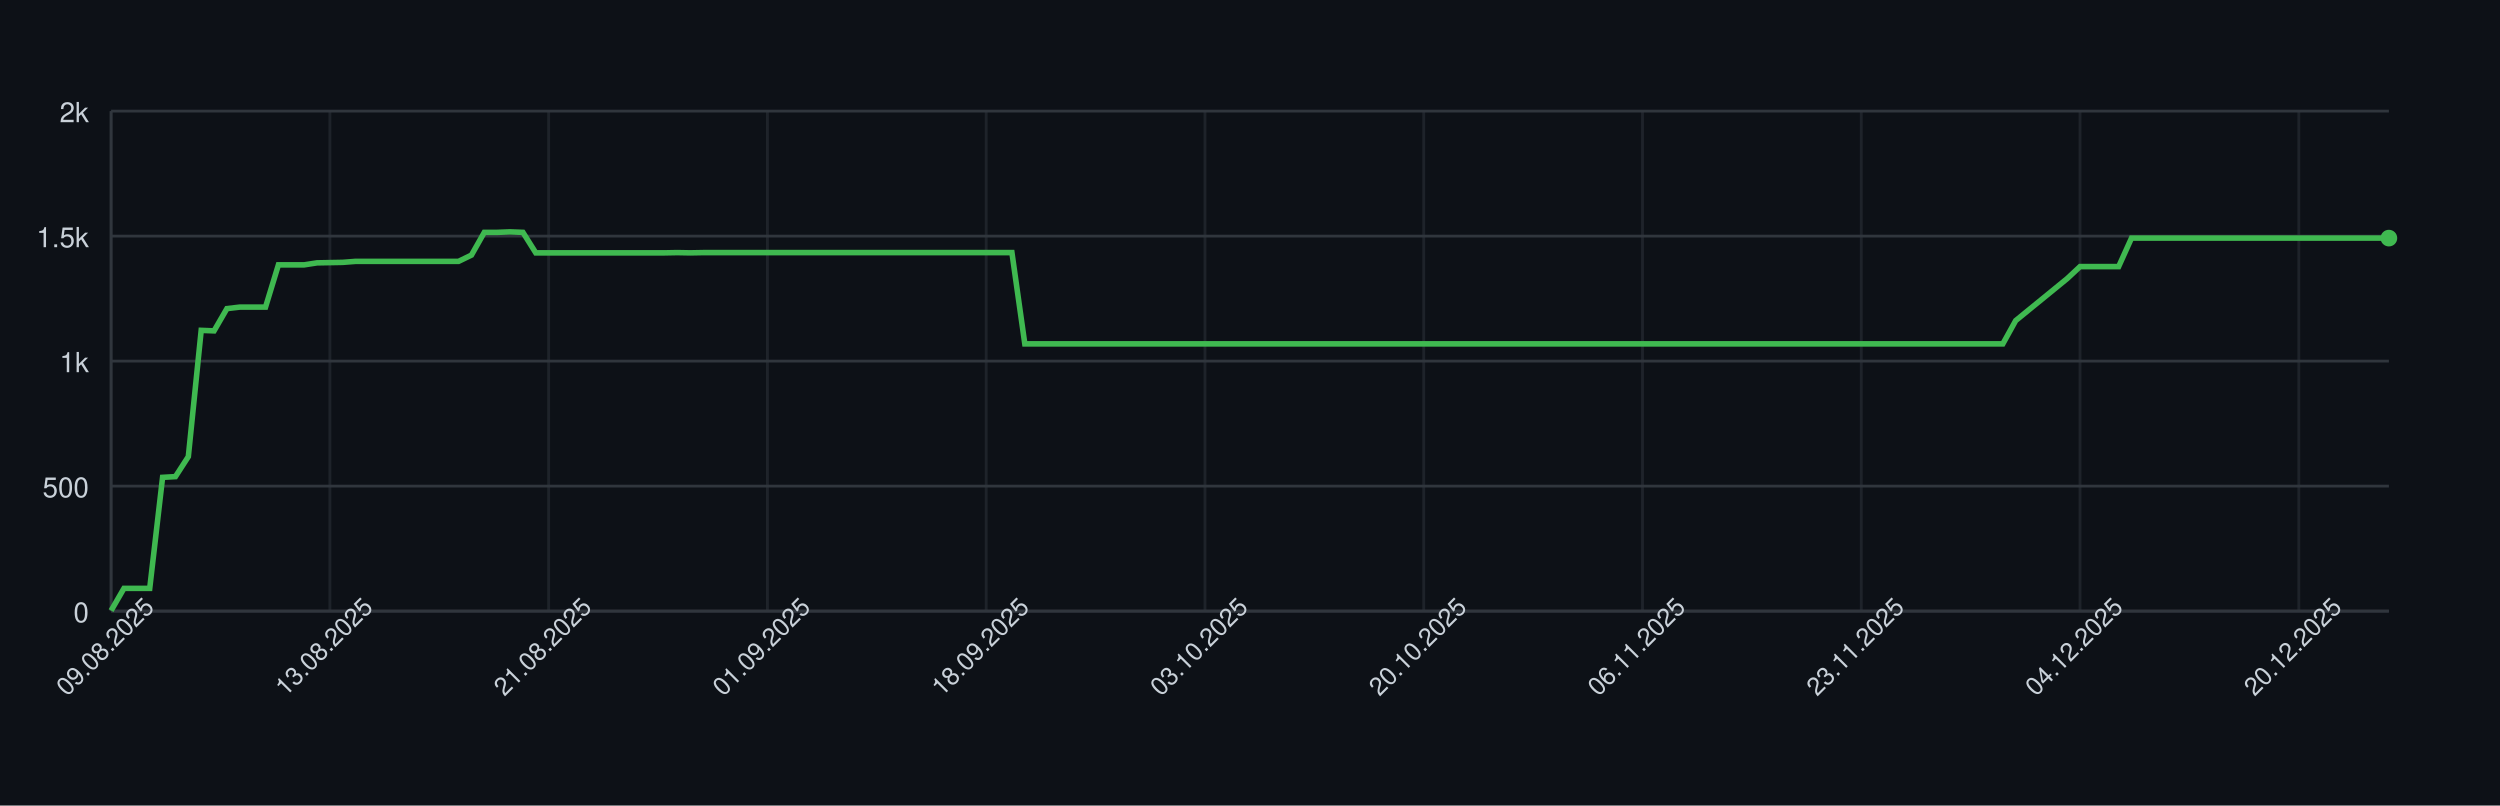
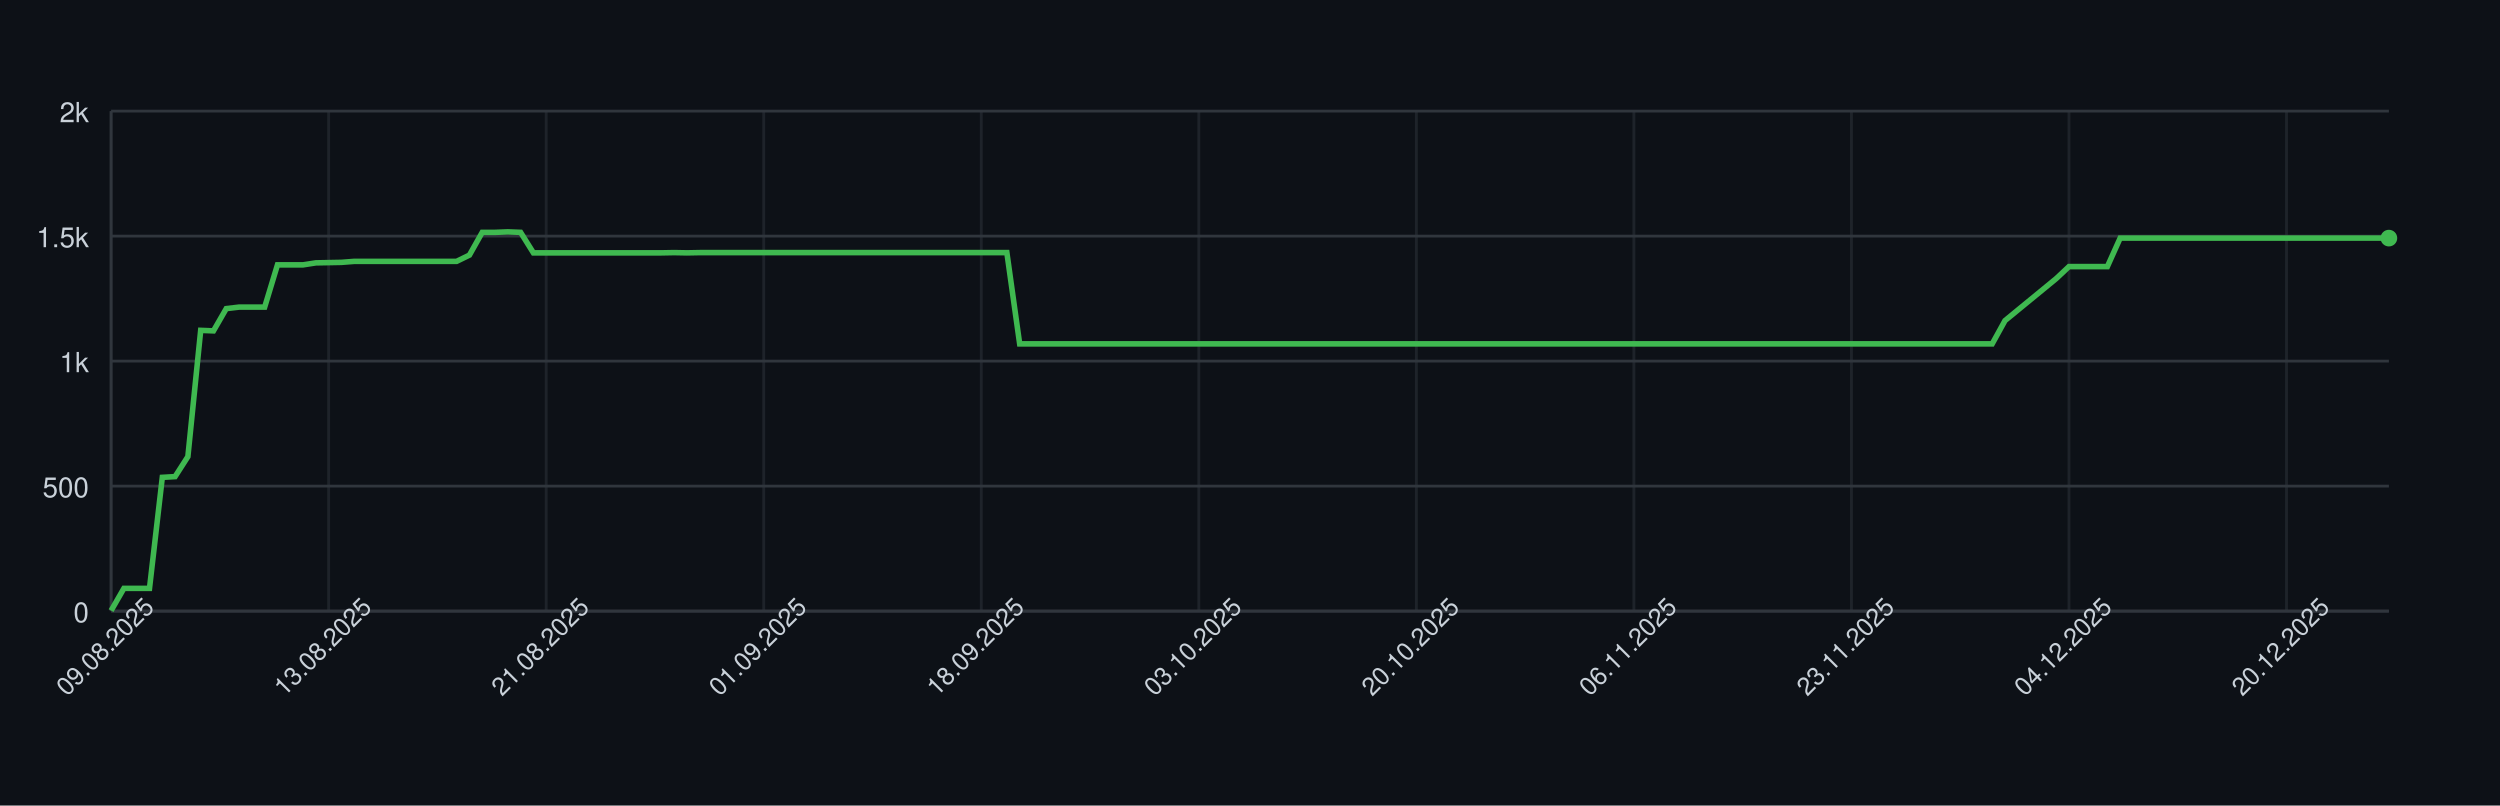
<svg xmlns="http://www.w3.org/2000/svg" width="900" height="290" style="font-family: -apple-system, BlinkMacSystemFont, 'Segoe UI', Helvetica, Arial, sans-serif;">
  <rect width="100%" height="100%" fill="#0d1117" />
  <g>
    <line x1="40" y1="220.00" x2="860" y2="220.00" stroke="#30363d" />
    <text x="32" y="224.00" font-size="10" fill="#c9d1d9" text-anchor="end">0</text>
    <line x1="40" y1="175.00" x2="860" y2="175.00" stroke="#30363d" />
    <text x="32" y="179.00" font-size="10" fill="#c9d1d9" text-anchor="end">500</text>
    <line x1="40" y1="130.00" x2="860" y2="130.00" stroke="#30363d" />
    <text x="32" y="134.00" font-size="10" fill="#c9d1d9" text-anchor="end">1k</text>
    <line x1="40" y1="85.00" x2="860" y2="85.00" stroke="#30363d" />
    <text x="32" y="89.00" font-size="10" fill="#c9d1d9" text-anchor="end">1.5k</text>
    <line x1="40" y1="40.00" x2="860" y2="40.00" stroke="#30363d" />
    <text x="32" y="44.00" font-size="10" fill="#c9d1d9" text-anchor="end">2k</text>
    <line x1="40.00" y1="40" x2="40.00" y2="220" stroke="#30363d" opacity="0.5" />
-     <line x1="118.76" y1="40" x2="118.76" y2="220" stroke="#30363d" opacity="0.5" />
-     <line x1="197.51" y1="40" x2="197.51" y2="220" stroke="#30363d" opacity="0.5" />
-     <line x1="276.27" y1="40" x2="276.27" y2="220" stroke="#30363d" opacity="0.5" />
-     <line x1="355.03" y1="40" x2="355.03" y2="220" stroke="#30363d" opacity="0.5" />
-     <line x1="433.79" y1="40" x2="433.79" y2="220" stroke="#30363d" opacity="0.5" />
-     <line x1="512.54" y1="40" x2="512.54" y2="220" stroke="#30363d" opacity="0.5" />
-     <line x1="591.30" y1="40" x2="591.30" y2="220" stroke="#30363d" opacity="0.5" />
-     <line x1="670.06" y1="40" x2="670.06" y2="220" stroke="#30363d" opacity="0.5" />
-     <line x1="748.81" y1="40" x2="748.81" y2="220" stroke="#30363d" opacity="0.5" />
-     <line x1="827.57" y1="40" x2="827.57" y2="220" stroke="#30363d" opacity="0.5" />
+     <line x1="118.31" y1="40" x2="118.31" y2="220" stroke="#30363d" opacity="0.5" />
+     <line x1="196.63" y1="40" x2="196.63" y2="220" stroke="#30363d" opacity="0.5" />
+     <line x1="274.94" y1="40" x2="274.94" y2="220" stroke="#30363d" opacity="0.5" />
+     <line x1="353.26" y1="40" x2="353.26" y2="220" stroke="#30363d" opacity="0.5" />
+     <line x1="431.57" y1="40" x2="431.57" y2="220" stroke="#30363d" opacity="0.5" />
+     <line x1="509.89" y1="40" x2="509.89" y2="220" stroke="#30363d" opacity="0.5" />
+     <line x1="588.20" y1="40" x2="588.20" y2="220" stroke="#30363d" opacity="0.5" />
+     <line x1="666.52" y1="40" x2="666.52" y2="220" stroke="#30363d" opacity="0.5" />
+     <line x1="744.83" y1="40" x2="744.83" y2="220" stroke="#30363d" opacity="0.5" />
+     <line x1="823.15" y1="40" x2="823.15" y2="220" stroke="#30363d" opacity="0.5" />
    <line x1="40" y1="220" x2="860" y2="220" stroke="#30363d" />
    <line x1="40" y1="40" x2="40" y2="220" stroke="#30363d" />
-     <path d="M 40.00 219.82 L 44.63 211.81 L 49.27 211.81 L 53.90 211.81 L 58.53 171.85 L 63.16 171.58 L 67.80 164.38 L 72.43 118.93 L 77.06 119.11 L 81.69 111.10 L 86.33 110.56 L 90.96 110.56 L 95.59 110.56 L 100.23 95.35 L 104.86 95.35 L 109.49 95.35 L 114.12 94.63 L 118.76 94.54 L 123.39 94.45 L 128.02 94.09 L 132.66 94.09 L 137.29 94.09 L 141.92 94.09 L 146.55 94.09 L 151.19 94.09 L 155.82 94.09 L 160.45 94.09 L 165.08 94.09 L 169.72 91.84 L 174.35 83.65 L 178.98 83.65 L 183.62 83.47 L 188.25 83.65 L 192.88 91.03 L 197.51 91.03 L 202.15 91.03 L 206.78 91.03 L 211.41 91.03 L 216.05 91.03 L 220.68 91.03 L 225.31 91.03 L 229.94 91.03 L 234.58 91.03 L 239.21 91.03 L 243.84 90.94 L 248.47 91.03 L 253.11 90.94 L 257.74 90.94 L 262.37 90.94 L 267.01 90.94 L 271.64 90.94 L 276.27 90.94 L 280.90 90.94 L 285.54 90.94 L 290.17 90.94 L 294.80 90.94 L 299.44 90.94 L 304.07 90.94 L 308.70 90.94 L 313.33 90.94 L 317.97 90.94 L 322.60 90.94 L 327.23 90.94 L 331.86 90.94 L 336.50 90.94 L 341.13 90.94 L 345.76 90.94 L 350.40 90.94 L 355.03 90.94 L 359.66 90.94 L 364.29 90.94 L 368.93 123.79 L 373.56 123.79 L 378.19 123.79 L 382.82 123.79 L 387.46 123.79 L 392.09 123.79 L 396.72 123.79 L 401.36 123.79 L 405.99 123.79 L 410.62 123.79 L 415.25 123.79 L 419.89 123.79 L 424.52 123.79 L 429.15 123.79 L 433.79 123.79 L 438.42 123.79 L 443.05 123.79 L 447.68 123.79 L 452.32 123.79 L 456.95 123.79 L 461.58 123.79 L 466.21 123.79 L 470.85 123.79 L 475.48 123.79 L 480.11 123.79 L 484.75 123.79 L 489.38 123.79 L 494.01 123.79 L 498.64 123.79 L 503.28 123.79 L 507.91 123.79 L 512.54 123.79 L 517.18 123.79 L 521.81 123.79 L 526.44 123.79 L 531.07 123.79 L 535.71 123.79 L 540.34 123.79 L 544.97 123.79 L 549.60 123.79 L 554.24 123.79 L 558.87 123.79 L 563.50 123.79 L 568.14 123.79 L 572.77 123.79 L 577.40 123.79 L 582.03 123.79 L 586.67 123.79 L 591.30 123.79 L 595.93 123.79 L 600.56 123.79 L 605.20 123.79 L 609.83 123.79 L 614.46 123.79 L 619.10 123.79 L 623.73 123.79 L 628.36 123.79 L 632.99 123.79 L 637.63 123.79 L 642.26 123.79 L 646.89 123.79 L 651.53 123.79 L 656.16 123.79 L 660.79 123.79 L 665.42 123.79 L 670.06 123.79 L 674.69 123.79 L 679.32 123.79 L 683.95 123.79 L 688.59 123.79 L 693.22 123.79 L 697.85 123.79 L 702.49 123.79 L 707.12 123.79 L 711.75 123.79 L 716.38 123.79 L 721.02 123.79 L 725.65 115.42 L 730.28 111.64 L 734.92 107.86 L 739.55 104.08 L 744.18 100.30 L 748.81 95.98 L 753.45 95.98 L 758.08 95.98 L 762.71 95.98 L 767.34 85.72 L 771.98 85.72 L 776.61 85.72 L 781.24 85.72 L 785.88 85.72 L 790.51 85.72 L 795.14 85.72 L 799.77 85.72 L 804.41 85.72 L 809.04 85.72 L 813.67 85.72 L 818.31 85.72 L 822.94 85.72 L 827.57 85.72 L 832.20 85.72 L 836.84 85.72 L 841.47 85.72 L 846.10 85.72 L 850.73 85.72 L 855.37 85.72 L 860.00 85.72" fill="none" stroke="#3fb950" stroke-width="2" />
+     <path d="M 40.00 219.82 L 44.61 211.81 L 49.21 211.81 L 53.82 211.81 L 58.43 171.85 L 63.03 171.58 L 67.64 164.38 L 72.25 118.93 L 76.85 119.11 L 81.46 111.10 L 86.07 110.56 L 90.67 110.56 L 95.28 110.56 L 99.89 95.35 L 104.49 95.35 L 109.10 95.35 L 113.71 94.63 L 118.31 94.54 L 122.92 94.45 L 127.53 94.09 L 132.13 94.09 L 136.74 94.09 L 141.35 94.09 L 145.96 94.09 L 150.56 94.09 L 155.17 94.09 L 159.78 94.09 L 164.38 94.09 L 168.99 91.84 L 173.60 83.65 L 178.20 83.65 L 182.81 83.47 L 187.42 83.65 L 192.02 91.03 L 196.63 91.03 L 201.24 91.03 L 205.84 91.03 L 210.45 91.03 L 215.06 91.03 L 219.66 91.03 L 224.27 91.03 L 228.88 91.03 L 233.48 91.03 L 238.09 91.03 L 242.70 90.94 L 247.30 91.03 L 251.91 90.94 L 256.52 90.94 L 261.12 90.94 L 265.73 90.94 L 270.34 90.94 L 274.94 90.94 L 279.55 90.94 L 284.16 90.94 L 288.76 90.94 L 293.37 90.94 L 297.98 90.94 L 302.58 90.94 L 307.19 90.94 L 311.80 90.94 L 316.40 90.94 L 321.01 90.94 L 325.62 90.94 L 330.22 90.94 L 334.83 90.94 L 339.44 90.94 L 344.04 90.94 L 348.65 90.94 L 353.26 90.94 L 357.87 90.94 L 362.47 90.94 L 367.08 123.79 L 371.69 123.79 L 376.29 123.79 L 380.90 123.79 L 385.51 123.79 L 390.11 123.79 L 394.72 123.79 L 399.33 123.79 L 403.93 123.79 L 408.54 123.79 L 413.15 123.79 L 417.75 123.79 L 422.36 123.79 L 426.97 123.79 L 431.57 123.79 L 436.18 123.79 L 440.79 123.79 L 445.39 123.79 L 450.00 123.79 L 454.61 123.79 L 459.21 123.79 L 463.82 123.79 L 468.43 123.79 L 473.03 123.79 L 477.64 123.79 L 482.25 123.79 L 486.85 123.79 L 491.46 123.79 L 496.07 123.79 L 500.67 123.79 L 505.28 123.79 L 509.89 123.79 L 514.49 123.79 L 519.10 123.79 L 523.71 123.79 L 528.31 123.79 L 532.92 123.79 L 537.53 123.79 L 542.13 123.79 L 546.74 123.79 L 551.35 123.79 L 555.96 123.79 L 560.56 123.79 L 565.17 123.79 L 569.78 123.79 L 574.38 123.79 L 578.99 123.79 L 583.60 123.79 L 588.20 123.79 L 592.81 123.79 L 597.42 123.79 L 602.02 123.79 L 606.63 123.79 L 611.24 123.79 L 615.84 123.79 L 620.45 123.79 L 625.06 123.79 L 629.66 123.79 L 634.27 123.79 L 638.88 123.79 L 643.48 123.79 L 648.09 123.79 L 652.70 123.79 L 657.30 123.79 L 661.91 123.79 L 666.52 123.79 L 671.12 123.79 L 675.73 123.79 L 680.34 123.79 L 684.94 123.79 L 689.55 123.79 L 694.16 123.79 L 698.76 123.79 L 703.37 123.79 L 707.98 123.79 L 712.58 123.79 L 717.19 123.79 L 721.80 115.42 L 726.40 111.64 L 731.01 107.86 L 735.62 104.08 L 740.22 100.30 L 744.83 95.98 L 749.44 95.98 L 754.04 95.98 L 758.65 95.98 L 763.26 85.72 L 767.87 85.72 L 772.47 85.72 L 777.08 85.72 L 781.69 85.72 L 786.29 85.72 L 790.90 85.72 L 795.51 85.72 L 800.11 85.72 L 804.72 85.72 L 809.33 85.72 L 813.93 85.72 L 818.54 85.72 L 823.15 85.72 L 827.75 85.72 L 832.36 85.72 L 836.97 85.72 L 841.57 85.72 L 846.18 85.72 L 850.79 85.72 L 855.39 85.72 L 860.00 85.72" fill="none" stroke="#3fb950" stroke-width="2" />
    <circle cx="860.00" cy="85.72" r="3" fill="#3fb950" />
    <text x="40.00" y="235.00" font-size="9" fill="#c9d1d9" text-anchor="middle" transform="rotate(-45 40.00 235.00)">09.08.2025</text>
-     <text x="118.76" y="235.00" font-size="9" fill="#c9d1d9" text-anchor="middle" transform="rotate(-45 118.76 235.00)">13.08.2025</text>
-     <text x="197.51" y="235.00" font-size="9" fill="#c9d1d9" text-anchor="middle" transform="rotate(-45 197.51 235.00)">21.08.2025</text>
-     <text x="276.27" y="235.00" font-size="9" fill="#c9d1d9" text-anchor="middle" transform="rotate(-45 276.27 235.00)">01.09.2025</text>
-     <text x="355.03" y="235.00" font-size="9" fill="#c9d1d9" text-anchor="middle" transform="rotate(-45 355.03 235.00)">18.09.2025</text>
-     <text x="433.79" y="235.00" font-size="9" fill="#c9d1d9" text-anchor="middle" transform="rotate(-45 433.79 235.00)">03.10.2025</text>
-     <text x="512.54" y="235.00" font-size="9" fill="#c9d1d9" text-anchor="middle" transform="rotate(-45 512.54 235.00)">20.10.2025</text>
-     <text x="591.30" y="235.00" font-size="9" fill="#c9d1d9" text-anchor="middle" transform="rotate(-45 591.30 235.00)">06.11.2025</text>
-     <text x="670.06" y="235.00" font-size="9" fill="#c9d1d9" text-anchor="middle" transform="rotate(-45 670.06 235.00)">23.11.2025</text>
-     <text x="748.81" y="235.00" font-size="9" fill="#c9d1d9" text-anchor="middle" transform="rotate(-45 748.81 235.00)">04.12.2025</text>
-     <text x="827.57" y="235.00" font-size="9" fill="#c9d1d9" text-anchor="middle" transform="rotate(-45 827.57 235.00)">20.12.2025</text>
+     <text x="118.31" y="235.00" font-size="9" fill="#c9d1d9" text-anchor="middle" transform="rotate(-45 118.31 235.00)">13.08.2025</text>
+     <text x="196.63" y="235.00" font-size="9" fill="#c9d1d9" text-anchor="middle" transform="rotate(-45 196.63 235.00)">21.08.2025</text>
+     <text x="274.94" y="235.00" font-size="9" fill="#c9d1d9" text-anchor="middle" transform="rotate(-45 274.94 235.00)">01.09.2025</text>
+     <text x="353.26" y="235.00" font-size="9" fill="#c9d1d9" text-anchor="middle" transform="rotate(-45 353.26 235.00)">18.09.2025</text>
+     <text x="431.57" y="235.00" font-size="9" fill="#c9d1d9" text-anchor="middle" transform="rotate(-45 431.57 235.00)">03.10.2025</text>
+     <text x="509.89" y="235.00" font-size="9" fill="#c9d1d9" text-anchor="middle" transform="rotate(-45 509.89 235.00)">20.10.2025</text>
+     <text x="588.20" y="235.00" font-size="9" fill="#c9d1d9" text-anchor="middle" transform="rotate(-45 588.20 235.00)">06.11.2025</text>
+     <text x="666.52" y="235.00" font-size="9" fill="#c9d1d9" text-anchor="middle" transform="rotate(-45 666.52 235.00)">23.11.2025</text>
+     <text x="744.83" y="235.00" font-size="9" fill="#c9d1d9" text-anchor="middle" transform="rotate(-45 744.83 235.00)">04.12.2025</text>
+     <text x="823.15" y="235.00" font-size="9" fill="#c9d1d9" text-anchor="middle" transform="rotate(-45 823.15 235.00)">20.12.2025</text>
  </g>
</svg>
